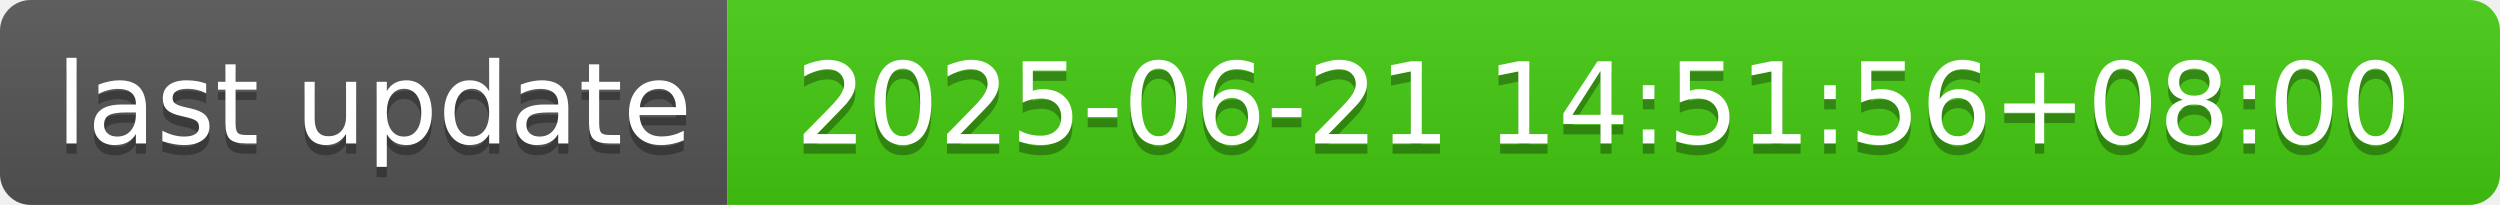
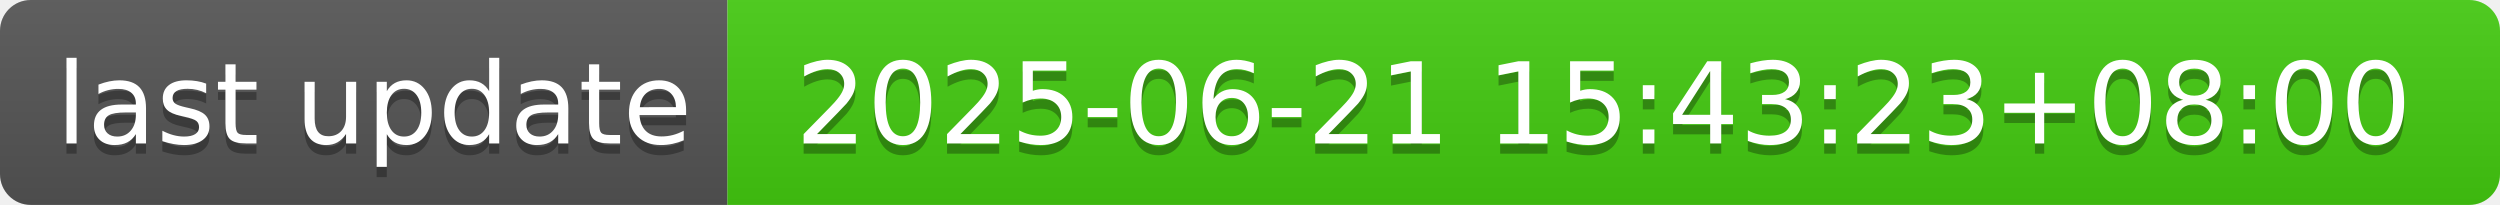
- <svg xmlns="http://www.w3.org/2000/svg" width="244" height="20" role="img" aria-label="last update: 2025-06-21 14:51:56+08:00">
+ <svg xmlns="http://www.w3.org/2000/svg" width="244" height="20" role="img" aria-label="last update: 2025-06-21 15:43:23+08:00">
  <linearGradient id="s" x2="0" y2="100%">
    <stop offset="0" stop-color="#bbb" stop-opacity=".1" />
    <stop offset="1" stop-opacity=".1" />
  </linearGradient>
  <clipPath id="r">
    <rect width="244" height="20" rx="3" fill="#fff" />
  </clipPath>
  <g clip-path="url(#r)">
    <rect width="71" height="20" fill="#555" />
    <rect x="71" width="173" height="20" fill="#4c1" />
    <rect width="244" height="20" fill="url(#s)" />
  </g>
  <g fill="#fff" text-anchor="middle" font-family="Verdana,Geneva,DejaVu Sans,sans-serif" text-rendering="geometricPrecision" font-size="110">
    <text aria-hidden="true" x="365" y="150" fill="#010101" fill-opacity=".3" transform="scale(.1)" textLength="610">last update</text>
    <text x="365" y="140" transform="scale(.1)" fill="#fff" textLength="610">last update</text>
-     <text aria-hidden="true" x="1565" y="150" fill="#010101" fill-opacity=".3" transform="scale(.1)" textLength="1630">2025-06-21 14:51:56+08:00</text>
-     <text x="1565" y="140" transform="scale(.1)" fill="#fff" textLength="1630">2025-06-21 14:51:56+08:00</text>
+     <text aria-hidden="true" x="1565" y="150" fill="#010101" fill-opacity=".3" transform="scale(.1)" textLength="1630">2025-06-21 15:43:23+08:00</text>
+     <text x="1565" y="140" transform="scale(.1)" fill="#fff" textLength="1630">2025-06-21 15:43:23+08:00</text>
  </g>
</svg>
